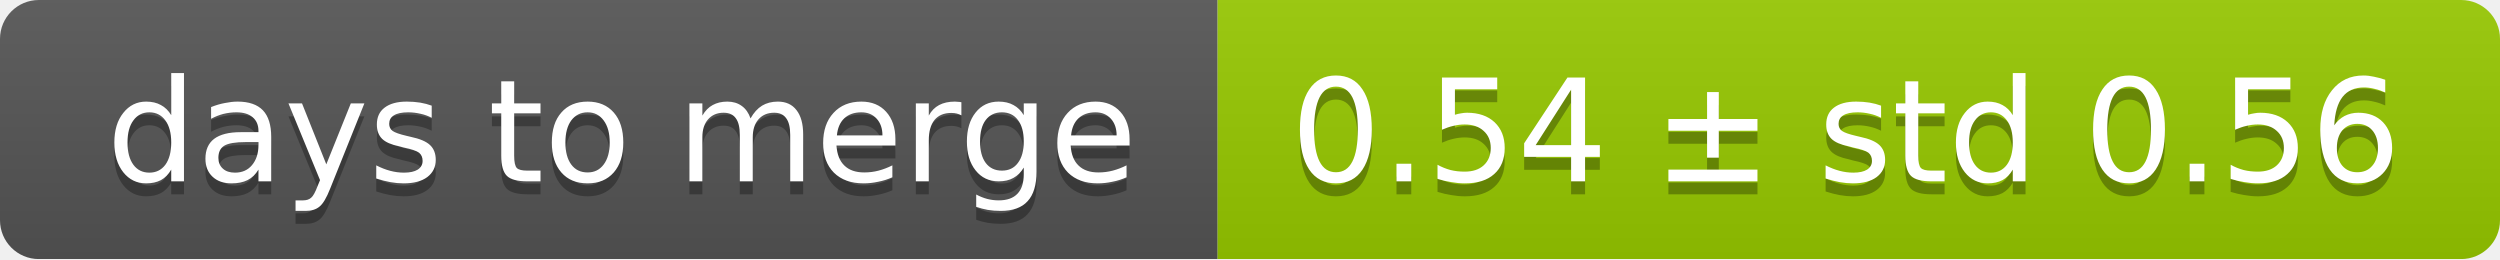
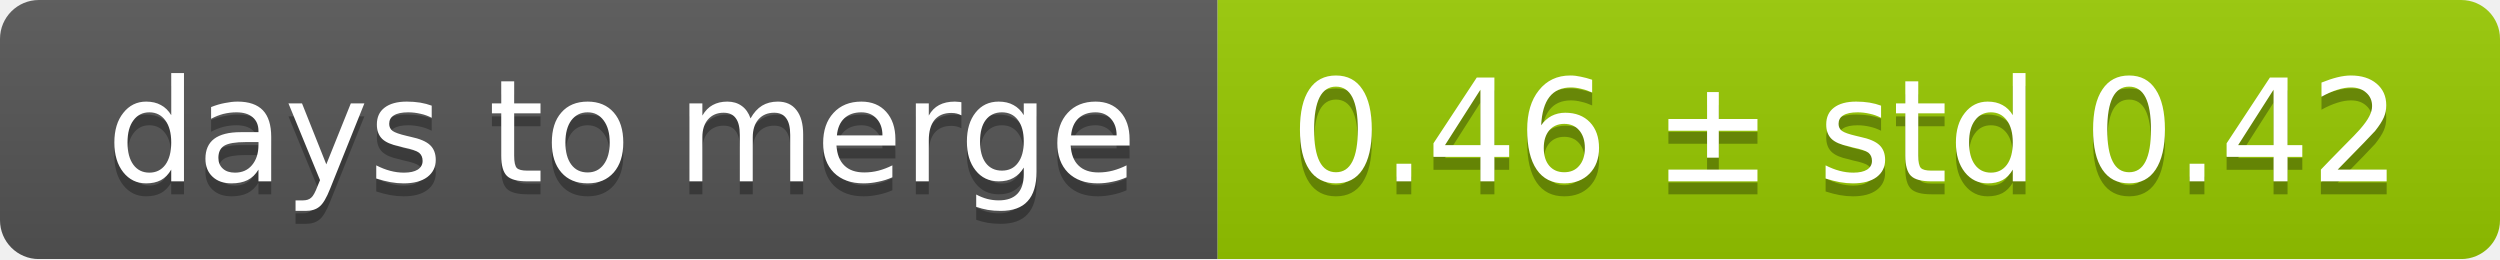
<svg xmlns="http://www.w3.org/2000/svg" width="193" height="20">
  <linearGradient id="smooth" x2="0" y2="100%">
    <stop offset="0" stop-color="#bbb" stop-opacity=".1" />
    <stop offset="1" stop-opacity=".1" />
  </linearGradient>
  <mask id="round">
    <rect width="193" height="20" rx="3" fill="#fff" />
  </mask>
  <g mask="url(#round)">
    <rect width="94" height="20" fill="#555" />
    <rect x="94" width="99" height="20" fill="#97ca00" />
    <rect width="193" height="20" fill="url(#smooth)" />
  </g>
  <g fill="#fff" text-anchor="middle" font-family="DejaVu Sans,Verdana,Geneva,sans-serif" font-size="11">
    <text x="48" y="15" fill="#010101" fill-opacity=".3">days to merge</text>
    <text x="48" y="14">days to merge</text>
-     <text x="142.5" y="15" fill="#010101" fill-opacity=".3">0.54 ± std 0.56</text>
-     <text x="142.5" y="14">0.54 ± std 0.56</text>
+     <text x="142.5" y="15" fill="#010101" fill-opacity=".3">0.46 ± std 0.42</text>
+     <text x="142.5" y="14">0.46 ± std 0.42</text>
  </g>
</svg>
